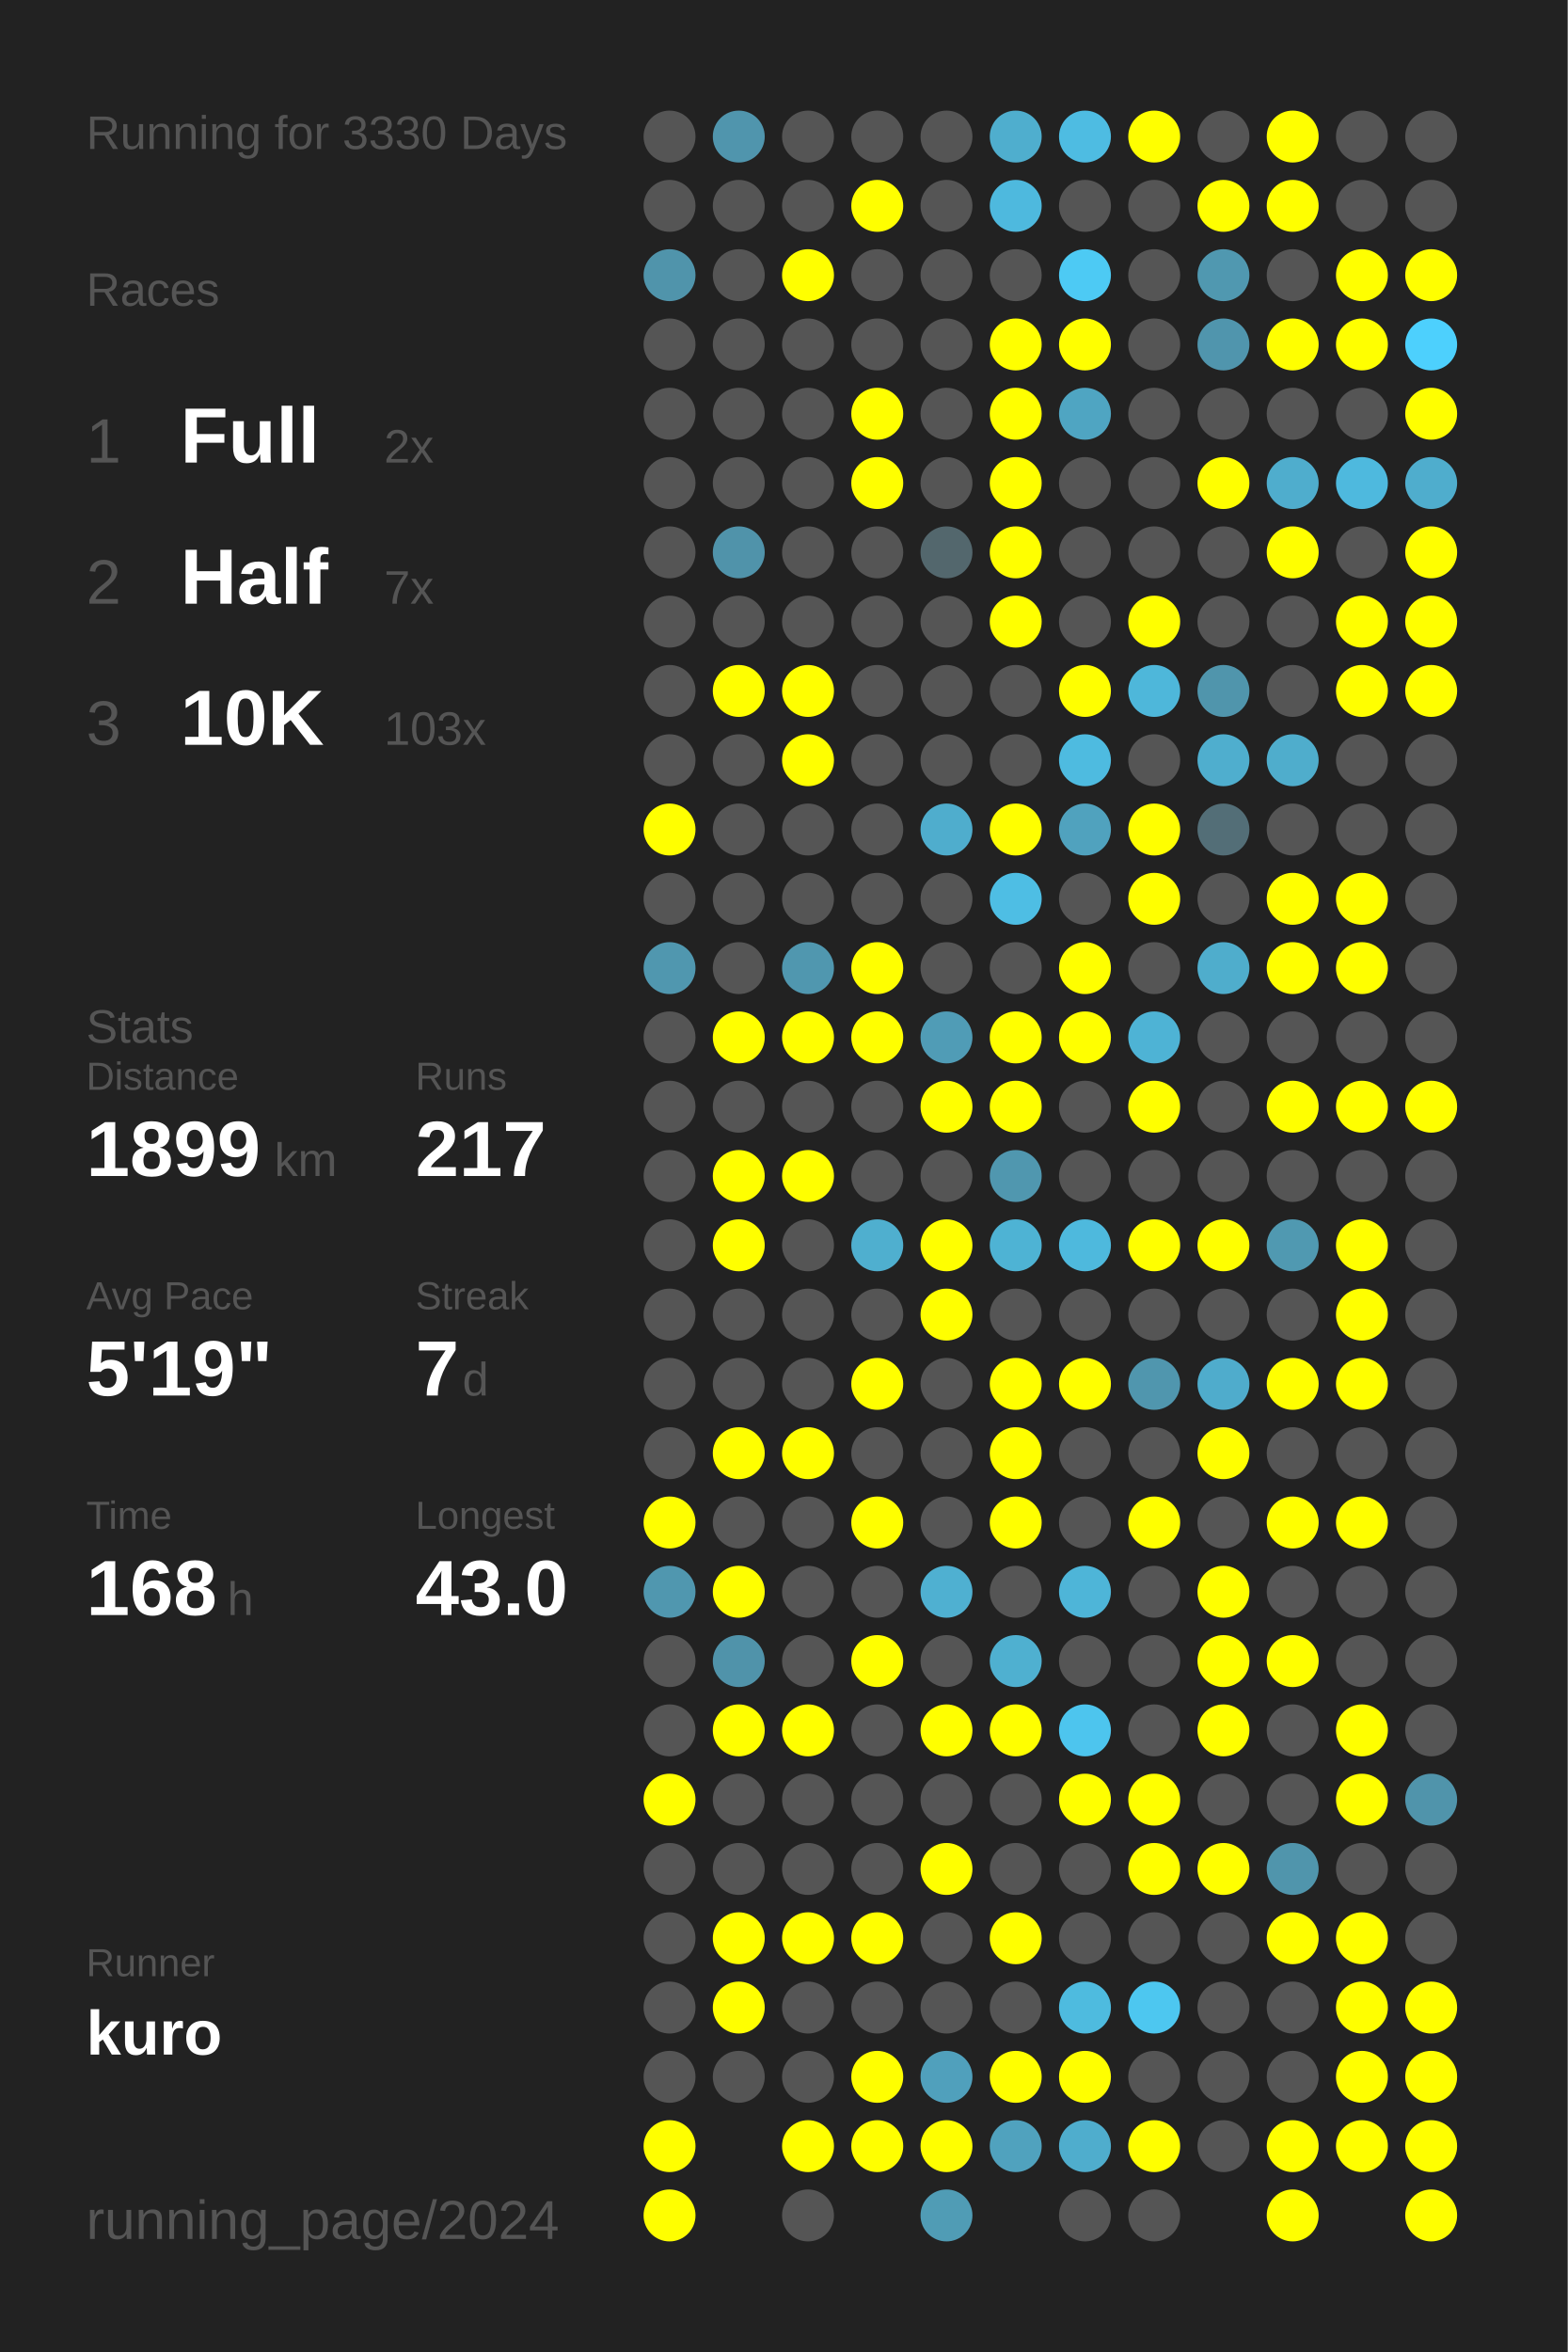
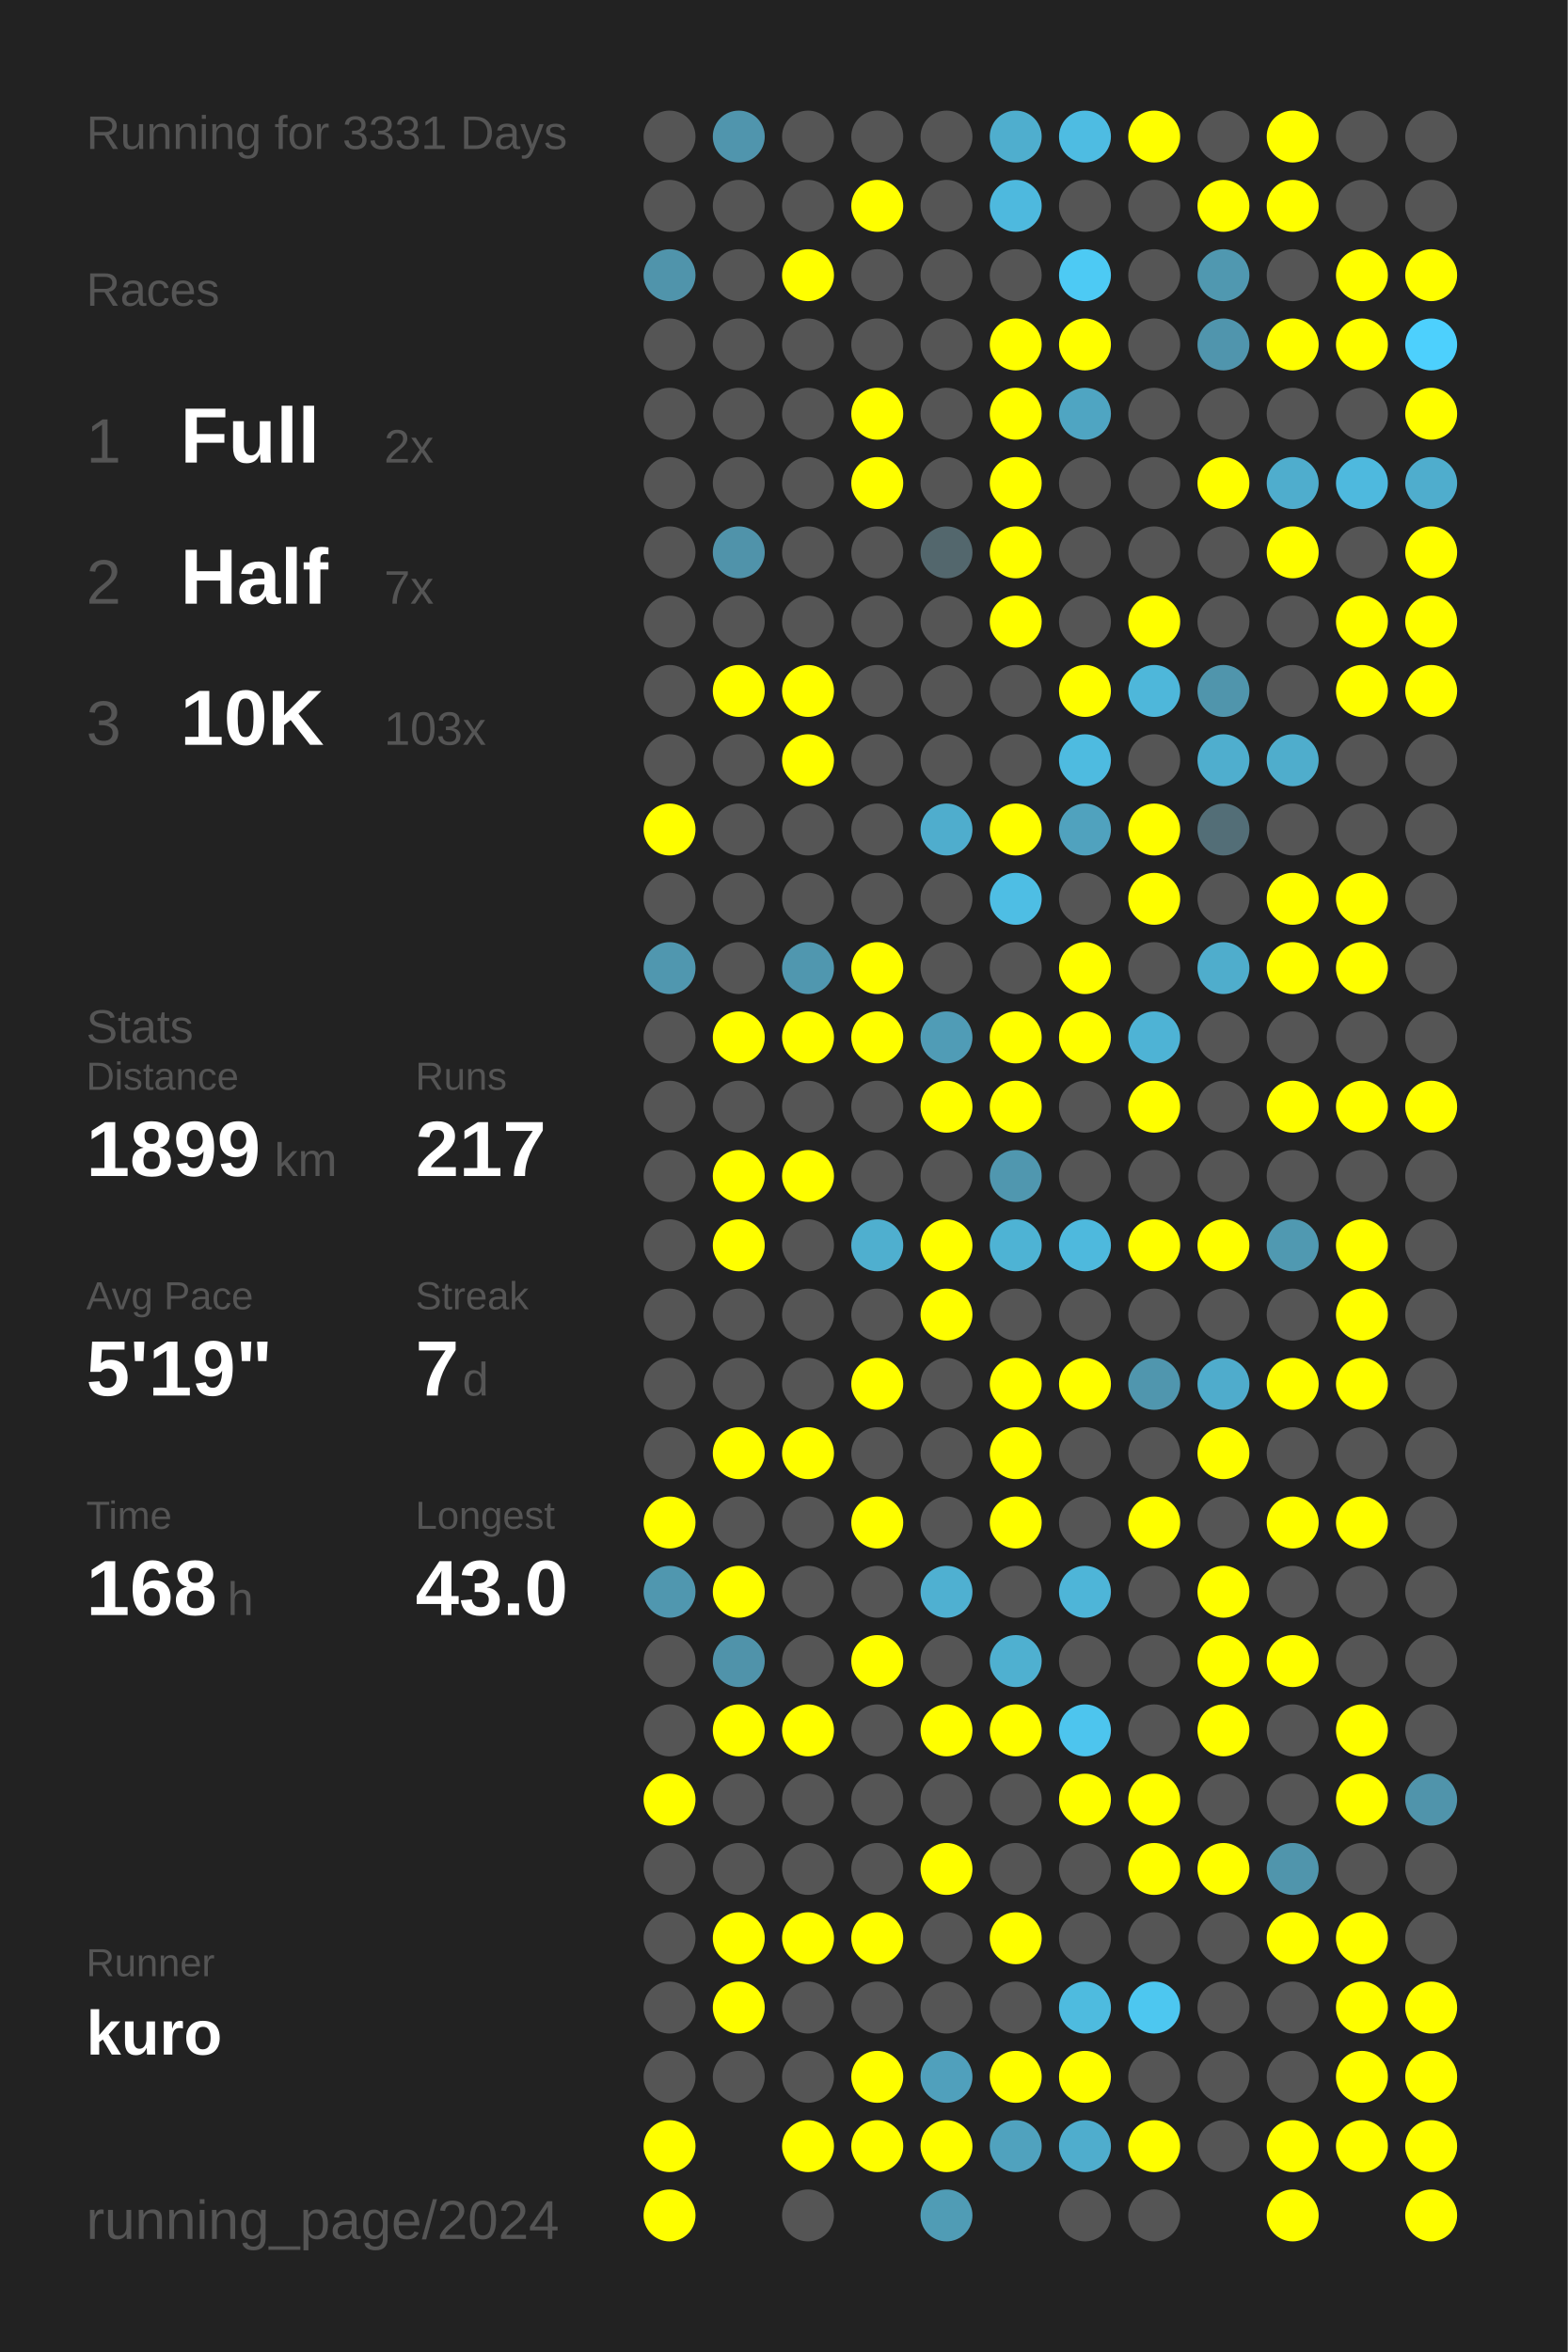
<svg xmlns="http://www.w3.org/2000/svg" baseProfile="full" height="300mm" version="1.1" viewBox="0,0,200,300" width="200mm">
  <defs />
  <rect fill="#222222" height="300" width="200" x="0" y="0" />
-   <text fill="#555555" style="font-size:6px; font-family:Arial;" x="11" y="19">Running for 3330 Days</text>
+   <text fill="#555555" style="font-size:6px; font-family:Arial;" x="11" y="19">Running for 3331 Days</text>
  <text fill="#555555" style="font-size:6px; font-family:Arial;" x="11" y="39">Races</text>
  <text fill="#555555" style="font-size:8px; font-family:Arial;" x="11" y="59">1</text>
  <text fill="#FFFFFF" style="font-size:10px; font-family:Arial; font-weight:bold;" x="23" y="59">Full</text>
  <text fill="#555555" style="font-size:6px; font-family:Arial;" x="49" y="59">2x</text>
  <text fill="#555555" style="font-size:8px; font-family:Arial;" x="11" y="77">2</text>
  <text fill="#FFFFFF" style="font-size:10px; font-family:Arial; font-weight:bold;" x="23" y="77">Half</text>
  <text fill="#555555" style="font-size:6px; font-family:Arial;" x="49" y="77">7x</text>
  <text fill="#555555" style="font-size:8px; font-family:Arial;" x="11" y="95">3</text>
  <text fill="#FFFFFF" style="font-size:10px; font-family:Arial; font-weight:bold;" x="23" y="95">10K</text>
  <text fill="#555555" style="font-size:6px; font-family:Arial;" x="49" y="95">103x</text>
  <text fill="#555555" style="font-size:6px; font-family:Arial;" x="11" y="133">Stats</text>
  <text fill="#555555" style="font-size:5px; font-family:Arial;" x="11" y="139">Distance</text>
  <text fill="#FFFFFF" style="font-size:10px; font-family:Arial; font-weight:bold;" x="11" y="150">1899</text>
  <text fill="#555555" style="font-size:6px; font-family:Arial;" x="35" y="150">km</text>
  <text fill="#555555" style="font-size:5px; font-family:Arial;" x="53" y="139">Runs</text>
  <text fill="#FFFFFF" style="font-size:10px; font-family:Arial; font-weight:bold;" x="53" y="150">217</text>
  <text fill="#555555" style="font-size:5px; font-family:Arial;" x="11" y="167">Avg Pace</text>
  <text fill="#FFFFFF" style="font-size:10px; font-family:Arial; font-weight:bold;" x="11" y="178">5'19"</text>
  <text fill="#555555" style="font-size:5px; font-family:Arial;" x="53" y="167">Streak</text>
  <text fill="#FFFFFF" style="font-size:10px; font-family:Arial; font-weight:bold;" x="53" y="178">7</text>
  <text fill="#555555" style="font-size:6px; font-family:Arial;" x="59" y="178">d</text>
  <text fill="#555555" style="font-size:5px; font-family:Arial;" x="11" y="195">Time</text>
  <text fill="#FFFFFF" style="font-size:10px; font-family:Arial; font-weight:bold;" x="11" y="206">168</text>
  <text fill="#555555" style="font-size:6px; font-family:Arial;" x="29" y="206">h</text>
  <text fill="#555555" style="font-size:5px; font-family:Arial;" x="53" y="195">Longest</text>
  <text fill="#FFFFFF" style="font-size:10px; font-family:Arial; font-weight:bold;" x="53" y="206">43.0</text>
  <text fill="#555555" style="font-size:5px; font-family:Arial;" x="11" y="252.065">Runner</text>
  <text fill="#FFFFFF" style="font-size:8px; font-family:Arial; font-weight:bold;" x="11" y="262.065">kuro</text>
  <text fill="#555555" style="font-size:7px; font-family:Arial;" x="11" y="285.581">running_page/2024</text>
  <circle cx="85.417" cy="17.419" fill="#555555" r="3.312" />
  <circle cx="85.417" cy="26.258" fill="#555555" r="3.312" />
  <circle cx="85.417" cy="35.097" fill="#5094ab" r="3.312" />
  <circle cx="85.417" cy="43.935" fill="#555555" r="3.312" />
  <circle cx="85.417" cy="52.774" fill="#555555" r="3.312" />
  <circle cx="85.417" cy="61.613" fill="#555555" r="3.312" />
  <circle cx="85.417" cy="70.452" fill="#555555" r="3.312" />
  <circle cx="85.417" cy="79.29" fill="#555555" r="3.312" />
  <circle cx="85.417" cy="88.129" fill="#555555" r="3.312" />
  <circle cx="85.417" cy="96.968" fill="#555555" r="3.312" />
  <circle cx="85.417" cy="105.806" fill="#FFFF00" r="3.312" />
  <circle cx="85.417" cy="114.645" fill="#555555" r="3.312" />
  <circle cx="85.417" cy="123.484" fill="#5097af" r="3.312" />
  <circle cx="85.417" cy="132.323" fill="#555555" r="3.312" />
  <circle cx="85.417" cy="141.161" fill="#555555" r="3.312" />
  <circle cx="85.417" cy="150" fill="#555555" r="3.312" />
  <circle cx="85.417" cy="158.839" fill="#555555" r="3.312" />
  <circle cx="85.417" cy="167.677" fill="#555555" r="3.312" />
  <circle cx="85.417" cy="176.516" fill="#555555" r="3.312" />
  <circle cx="85.417" cy="185.355" fill="#555555" r="3.312" />
  <circle cx="85.417" cy="194.194" fill="#FFFF00" r="3.312" />
  <circle cx="85.417" cy="203.032" fill="#5097af" r="3.312" />
  <circle cx="85.417" cy="211.871" fill="#555555" r="3.312" />
  <circle cx="85.417" cy="220.71" fill="#555555" r="3.312" />
  <circle cx="85.417" cy="229.548" fill="#FFFF00" r="3.312" />
  <circle cx="85.417" cy="238.387" fill="#555555" r="3.312" />
  <circle cx="85.417" cy="247.226" fill="#555555" r="3.312" />
  <circle cx="85.417" cy="256.065" fill="#555555" r="3.312" />
  <circle cx="85.417" cy="264.903" fill="#555555" r="3.312" />
  <circle cx="85.417" cy="273.742" fill="#FFFF00" r="3.312" />
  <circle cx="85.417" cy="282.581" fill="#FFFF00" r="3.312" />
  <circle cx="94.25" cy="17.419" fill="#5095ad" r="3.312" />
  <circle cx="94.25" cy="26.258" fill="#555555" r="3.312" />
  <circle cx="94.25" cy="35.097" fill="#555555" r="3.312" />
  <circle cx="94.25" cy="43.935" fill="#555555" r="3.312" />
  <circle cx="94.25" cy="52.774" fill="#555555" r="3.312" />
  <circle cx="94.25" cy="61.613" fill="#555555" r="3.312" />
  <circle cx="94.25" cy="70.452" fill="#5093aa" r="3.312" />
  <circle cx="94.25" cy="79.29" fill="#555555" r="3.312" />
  <circle cx="94.25" cy="88.129" fill="#FFFF00" r="3.312" />
  <circle cx="94.25" cy="96.968" fill="#555555" r="3.312" />
  <circle cx="94.25" cy="105.806" fill="#555555" r="3.312" />
  <circle cx="94.25" cy="114.645" fill="#555555" r="3.312" />
  <circle cx="94.25" cy="123.484" fill="#555555" r="3.312" />
  <circle cx="94.25" cy="132.323" fill="#FFFF00" r="3.312" />
  <circle cx="94.25" cy="141.161" fill="#555555" r="3.312" />
  <circle cx="94.25" cy="150" fill="#FFFF00" r="3.312" />
  <circle cx="94.25" cy="158.839" fill="#FFFF00" r="3.312" />
  <circle cx="94.25" cy="167.677" fill="#555555" r="3.312" />
  <circle cx="94.25" cy="176.516" fill="#555555" r="3.312" />
  <circle cx="94.25" cy="185.355" fill="#FFFF00" r="3.312" />
  <circle cx="94.25" cy="194.194" fill="#555555" r="3.312" />
  <circle cx="94.25" cy="203.032" fill="#FFFF00" r="3.312" />
  <circle cx="94.25" cy="211.871" fill="#5093aa" r="3.312" />
  <circle cx="94.25" cy="220.71" fill="#FFFF00" r="3.312" />
  <circle cx="94.25" cy="229.548" fill="#555555" r="3.312" />
  <circle cx="94.25" cy="238.387" fill="#555555" r="3.312" />
  <circle cx="94.25" cy="247.226" fill="#FFFF00" r="3.312" />
  <circle cx="94.25" cy="256.065" fill="#FFFF00" r="3.312" />
  <circle cx="94.25" cy="264.903" fill="#555555" r="3.312" />
  <circle cx="103.083" cy="17.419" fill="#555555" r="3.312" />
  <circle cx="103.083" cy="26.258" fill="#555555" r="3.312" />
  <circle cx="103.083" cy="35.097" fill="#FFFF00" r="3.312" />
  <circle cx="103.083" cy="43.935" fill="#555555" r="3.312" />
  <circle cx="103.083" cy="52.774" fill="#555555" r="3.312" />
  <circle cx="103.083" cy="61.613" fill="#555555" r="3.312" />
  <circle cx="103.083" cy="70.452" fill="#555555" r="3.312" />
  <circle cx="103.083" cy="79.29" fill="#555555" r="3.312" />
  <circle cx="103.083" cy="88.129" fill="#FFFF00" r="3.312" />
  <circle cx="103.083" cy="96.968" fill="#FFFF00" r="3.312" />
  <circle cx="103.083" cy="105.806" fill="#555555" r="3.312" />
  <circle cx="103.083" cy="114.645" fill="#555555" r="3.312" />
  <circle cx="103.083" cy="123.484" fill="#5097af" r="3.312" />
  <circle cx="103.083" cy="132.323" fill="#FFFF00" r="3.312" />
  <circle cx="103.083" cy="141.161" fill="#555555" r="3.312" />
  <circle cx="103.083" cy="150" fill="#FFFF00" r="3.312" />
  <circle cx="103.083" cy="158.839" fill="#555555" r="3.312" />
  <circle cx="103.083" cy="167.677" fill="#555555" r="3.312" />
  <circle cx="103.083" cy="176.516" fill="#555555" r="3.312" />
  <circle cx="103.083" cy="185.355" fill="#FFFF00" r="3.312" />
  <circle cx="103.083" cy="194.194" fill="#555555" r="3.312" />
  <circle cx="103.083" cy="203.032" fill="#555555" r="3.312" />
  <circle cx="103.083" cy="211.871" fill="#555555" r="3.312" />
  <circle cx="103.083" cy="220.71" fill="#FFFF00" r="3.312" />
  <circle cx="103.083" cy="229.548" fill="#555555" r="3.312" />
  <circle cx="103.083" cy="238.387" fill="#555555" r="3.312" />
  <circle cx="103.083" cy="247.226" fill="#FFFF00" r="3.312" />
  <circle cx="103.083" cy="256.065" fill="#555555" r="3.312" />
  <circle cx="103.083" cy="264.903" fill="#555555" r="3.312" />
  <circle cx="103.083" cy="273.742" fill="#FFFF00" r="3.312" />
  <circle cx="103.083" cy="282.581" fill="#555555" r="3.312" />
  <circle cx="111.917" cy="17.419" fill="#555555" r="3.312" />
  <circle cx="111.917" cy="26.258" fill="#FFFF00" r="3.312" />
  <circle cx="111.917" cy="35.097" fill="#555555" r="3.312" />
  <circle cx="111.917" cy="43.935" fill="#555555" r="3.312" />
  <circle cx="111.917" cy="52.774" fill="#FFFF00" r="3.312" />
  <circle cx="111.917" cy="61.613" fill="#FFFF00" r="3.312" />
  <circle cx="111.917" cy="70.452" fill="#555555" r="3.312" />
  <circle cx="111.917" cy="79.29" fill="#555555" r="3.312" />
  <circle cx="111.917" cy="88.129" fill="#555555" r="3.312" />
  <circle cx="111.917" cy="96.968" fill="#555555" r="3.312" />
  <circle cx="111.917" cy="105.806" fill="#555555" r="3.312" />
  <circle cx="111.917" cy="114.645" fill="#555555" r="3.312" />
  <circle cx="111.917" cy="123.484" fill="#FFFF00" r="3.312" />
  <circle cx="111.917" cy="132.323" fill="#FFFF00" r="3.312" />
  <circle cx="111.917" cy="141.161" fill="#555555" r="3.312" />
  <circle cx="111.917" cy="150" fill="#555555" r="3.312" />
  <circle cx="111.917" cy="158.839" fill="#4fafcf" r="3.312" />
  <circle cx="111.917" cy="167.677" fill="#555555" r="3.312" />
  <circle cx="111.917" cy="176.516" fill="#FFFF00" r="3.312" />
  <circle cx="111.917" cy="185.355" fill="#555555" r="3.312" />
  <circle cx="111.917" cy="194.194" fill="#FFFF00" r="3.312" />
  <circle cx="111.917" cy="203.032" fill="#555555" r="3.312" />
  <circle cx="111.917" cy="211.871" fill="#FFFF00" r="3.312" />
  <circle cx="111.917" cy="220.71" fill="#555555" r="3.312" />
  <circle cx="111.917" cy="229.548" fill="#555555" r="3.312" />
  <circle cx="111.917" cy="238.387" fill="#555555" r="3.312" />
  <circle cx="111.917" cy="247.226" fill="#FFFF00" r="3.312" />
  <circle cx="111.917" cy="256.065" fill="#555555" r="3.312" />
  <circle cx="111.917" cy="264.903" fill="#FFFF00" r="3.312" />
  <circle cx="111.917" cy="273.742" fill="#FFFF00" r="3.312" />
  <circle cx="120.75" cy="17.419" fill="#555555" r="3.312" />
  <circle cx="120.75" cy="26.258" fill="#555555" r="3.312" />
  <circle cx="120.75" cy="35.097" fill="#555555" r="3.312" />
  <circle cx="120.75" cy="43.935" fill="#555555" r="3.312" />
  <circle cx="120.75" cy="52.774" fill="#555555" r="3.312" />
  <circle cx="120.75" cy="61.613" fill="#555555" r="3.312" />
  <circle cx="120.75" cy="70.452" fill="#53676d" r="3.312" />
  <circle cx="120.75" cy="79.29" fill="#555555" r="3.312" />
  <circle cx="120.75" cy="88.129" fill="#555555" r="3.312" />
  <circle cx="120.75" cy="96.968" fill="#555555" r="3.312" />
  <circle cx="120.75" cy="105.806" fill="#4fadcd" r="3.312" />
  <circle cx="120.75" cy="114.645" fill="#555555" r="3.312" />
  <circle cx="120.75" cy="123.484" fill="#555555" r="3.312" />
  <circle cx="120.75" cy="132.323" fill="#509cb6" r="3.312" />
  <circle cx="120.75" cy="141.161" fill="#FFFF00" r="3.312" />
  <circle cx="120.75" cy="150" fill="#555555" r="3.312" />
  <circle cx="120.75" cy="158.839" fill="#FFFF00" r="3.312" />
  <circle cx="120.75" cy="167.677" fill="#FFFF00" r="3.312" />
  <circle cx="120.75" cy="176.516" fill="#555555" r="3.312" />
  <circle cx="120.75" cy="185.355" fill="#555555" r="3.312" />
  <circle cx="120.75" cy="194.194" fill="#555555" r="3.312" />
  <circle cx="120.75" cy="203.032" fill="#4fb0d1" r="3.312" />
  <circle cx="120.75" cy="211.871" fill="#555555" r="3.312" />
  <circle cx="120.75" cy="220.71" fill="#FFFF00" r="3.312" />
  <circle cx="120.75" cy="229.548" fill="#555555" r="3.312" />
  <circle cx="120.75" cy="238.387" fill="#FFFF00" r="3.312" />
  <circle cx="120.75" cy="247.226" fill="#555555" r="3.312" />
  <circle cx="120.75" cy="256.065" fill="#555555" r="3.312" />
  <circle cx="120.75" cy="264.903" fill="#50a0bc" r="3.312" />
  <circle cx="120.75" cy="273.742" fill="#FFFF00" r="3.312" />
  <circle cx="120.75" cy="282.581" fill="#509cb5" r="3.312" />
  <circle cx="129.583" cy="17.419" fill="#4faece" r="3.312" />
  <circle cx="129.583" cy="26.258" fill="#4eb9de" r="3.312" />
  <circle cx="129.583" cy="35.097" fill="#555555" r="3.312" />
  <circle cx="129.583" cy="43.935" fill="#FFFF00" r="3.312" />
  <circle cx="129.583" cy="52.774" fill="#FFFF00" r="3.312" />
  <circle cx="129.583" cy="61.613" fill="#FFFF00" r="3.312" />
  <circle cx="129.583" cy="70.452" fill="#FFFF00" r="3.312" />
  <circle cx="129.583" cy="79.29" fill="#FFFF00" r="3.312" />
  <circle cx="129.583" cy="88.129" fill="#555555" r="3.312" />
  <circle cx="129.583" cy="96.968" fill="#555555" r="3.312" />
  <circle cx="129.583" cy="105.806" fill="#FFFF00" r="3.312" />
  <circle cx="129.583" cy="114.645" fill="#4ebee4" r="3.312" />
  <circle cx="129.583" cy="123.484" fill="#555555" r="3.312" />
  <circle cx="129.583" cy="132.323" fill="#FFFF00" r="3.312" />
  <circle cx="129.583" cy="141.161" fill="#FFFF00" r="3.312" />
  <circle cx="129.583" cy="150" fill="#5097af" r="3.312" />
  <circle cx="129.583" cy="158.839" fill="#4eb3d4" r="3.312" />
  <circle cx="129.583" cy="167.677" fill="#555555" r="3.312" />
  <circle cx="129.583" cy="176.516" fill="#FFFF00" r="3.312" />
  <circle cx="129.583" cy="185.355" fill="#FFFF00" r="3.312" />
  <circle cx="129.583" cy="194.194" fill="#FFFF00" r="3.312" />
  <circle cx="129.583" cy="203.032" fill="#555555" r="3.312" />
  <circle cx="129.583" cy="211.871" fill="#4fb0d0" r="3.312" />
  <circle cx="129.583" cy="220.71" fill="#FFFF00" r="3.312" />
  <circle cx="129.583" cy="229.548" fill="#555555" r="3.312" />
  <circle cx="129.583" cy="238.387" fill="#555555" r="3.312" />
  <circle cx="129.583" cy="247.226" fill="#FFFF00" r="3.312" />
  <circle cx="129.583" cy="256.065" fill="#555555" r="3.312" />
  <circle cx="129.583" cy="264.903" fill="#FFFF00" r="3.312" />
  <circle cx="129.583" cy="273.742" fill="#50a2be" r="3.312" />
  <circle cx="138.417" cy="17.419" fill="#4ebce2" r="3.312" />
  <circle cx="138.417" cy="26.258" fill="#555555" r="3.312" />
  <circle cx="138.417" cy="35.097" fill="#4dcaf4" r="3.312" />
  <circle cx="138.417" cy="43.935" fill="#FFFF00" r="3.312" />
  <circle cx="138.417" cy="52.774" fill="#4fa5c2" r="3.312" />
  <circle cx="138.417" cy="61.613" fill="#555555" r="3.312" />
  <circle cx="138.417" cy="70.452" fill="#555555" r="3.312" />
  <circle cx="138.417" cy="79.29" fill="#555555" r="3.312" />
  <circle cx="138.417" cy="88.129" fill="#FFFF00" r="3.312" />
  <circle cx="138.417" cy="96.968" fill="#4ebbe0" r="3.312" />
  <circle cx="138.417" cy="105.806" fill="#50a2be" r="3.312" />
  <circle cx="138.417" cy="114.645" fill="#555555" r="3.312" />
  <circle cx="138.417" cy="123.484" fill="#FFFF00" r="3.312" />
  <circle cx="138.417" cy="132.323" fill="#FFFF00" r="3.312" />
  <circle cx="138.417" cy="141.161" fill="#555555" r="3.312" />
  <circle cx="138.417" cy="150" fill="#555555" r="3.312" />
  <circle cx="138.417" cy="158.839" fill="#4eb9dd" r="3.312" />
  <circle cx="138.417" cy="167.677" fill="#555555" r="3.312" />
  <circle cx="138.417" cy="176.516" fill="#FFFF00" r="3.312" />
  <circle cx="138.417" cy="185.355" fill="#555555" r="3.312" />
  <circle cx="138.417" cy="194.194" fill="#555555" r="3.312" />
  <circle cx="138.417" cy="203.032" fill="#4eb5d8" r="3.312" />
  <circle cx="138.417" cy="211.871" fill="#555555" r="3.312" />
  <circle cx="138.417" cy="220.71" fill="#4dc5ee" r="3.312" />
  <circle cx="138.417" cy="229.548" fill="#FFFF00" r="3.312" />
  <circle cx="138.417" cy="238.387" fill="#555555" r="3.312" />
  <circle cx="138.417" cy="247.226" fill="#555555" r="3.312" />
  <circle cx="138.417" cy="256.065" fill="#4ebbdf" r="3.312" />
  <circle cx="138.417" cy="264.903" fill="#FFFF00" r="3.312" />
  <circle cx="138.417" cy="273.742" fill="#4fadcd" r="3.312" />
  <circle cx="138.417" cy="282.581" fill="#555555" r="3.312" />
  <circle cx="147.25" cy="17.419" fill="#FFFF00" r="3.312" />
  <circle cx="147.25" cy="26.258" fill="#555555" r="3.312" />
  <circle cx="147.25" cy="35.097" fill="#555555" r="3.312" />
  <circle cx="147.25" cy="43.935" fill="#555555" r="3.312" />
  <circle cx="147.25" cy="52.774" fill="#555555" r="3.312" />
  <circle cx="147.25" cy="61.613" fill="#555555" r="3.312" />
  <circle cx="147.25" cy="70.452" fill="#555555" r="3.312" />
  <circle cx="147.25" cy="79.29" fill="#FFFF00" r="3.312" />
  <circle cx="147.25" cy="88.129" fill="#4eb7da" r="3.312" />
  <circle cx="147.25" cy="96.968" fill="#555555" r="3.312" />
  <circle cx="147.25" cy="105.806" fill="#FFFF00" r="3.312" />
  <circle cx="147.25" cy="114.645" fill="#FFFF00" r="3.312" />
  <circle cx="147.25" cy="123.484" fill="#555555" r="3.312" />
  <circle cx="147.25" cy="132.323" fill="#4eb3d5" r="3.312" />
  <circle cx="147.25" cy="141.161" fill="#FFFF00" r="3.312" />
  <circle cx="147.25" cy="150" fill="#555555" r="3.312" />
  <circle cx="147.25" cy="158.839" fill="#FFFF00" r="3.312" />
  <circle cx="147.25" cy="167.677" fill="#555555" r="3.312" />
  <circle cx="147.25" cy="176.516" fill="#5096ae" r="3.312" />
  <circle cx="147.25" cy="185.355" fill="#555555" r="3.312" />
  <circle cx="147.25" cy="194.194" fill="#FFFF00" r="3.312" />
  <circle cx="147.25" cy="203.032" fill="#555555" r="3.312" />
  <circle cx="147.25" cy="211.871" fill="#555555" r="3.312" />
  <circle cx="147.25" cy="220.71" fill="#555555" r="3.312" />
  <circle cx="147.25" cy="229.548" fill="#FFFF00" r="3.312" />
  <circle cx="147.25" cy="238.387" fill="#FFFF00" r="3.312" />
  <circle cx="147.25" cy="247.226" fill="#555555" r="3.312" />
  <circle cx="147.25" cy="256.065" fill="#4dc7f0" r="3.312" />
  <circle cx="147.25" cy="264.903" fill="#555555" r="3.312" />
  <circle cx="147.25" cy="273.742" fill="#FFFF00" r="3.312" />
  <circle cx="147.25" cy="282.581" fill="#555555" r="3.312" />
  <circle cx="156.083" cy="17.419" fill="#555555" r="3.312" />
  <circle cx="156.083" cy="26.258" fill="#FFFF00" r="3.312" />
  <circle cx="156.083" cy="35.097" fill="#5098b0" r="3.312" />
  <circle cx="156.083" cy="43.935" fill="#5095ad" r="3.312" />
  <circle cx="156.083" cy="52.774" fill="#555555" r="3.312" />
  <circle cx="156.083" cy="61.613" fill="#FFFF00" r="3.312" />
  <circle cx="156.083" cy="70.452" fill="#555555" r="3.312" />
  <circle cx="156.083" cy="79.29" fill="#555555" r="3.312" />
  <circle cx="156.083" cy="88.129" fill="#5095ac" r="3.312" />
  <circle cx="156.083" cy="96.968" fill="#4faece" r="3.312" />
  <circle cx="156.083" cy="105.806" fill="#536e77" r="3.312" />
  <circle cx="156.083" cy="114.645" fill="#555555" r="3.312" />
  <circle cx="156.083" cy="123.484" fill="#4fadcc" r="3.312" />
  <circle cx="156.083" cy="132.323" fill="#555555" r="3.312" />
  <circle cx="156.083" cy="141.161" fill="#555555" r="3.312" />
  <circle cx="156.083" cy="150" fill="#555555" r="3.312" />
  <circle cx="156.083" cy="158.839" fill="#FFFF00" r="3.312" />
  <circle cx="156.083" cy="167.677" fill="#555555" r="3.312" />
  <circle cx="156.083" cy="176.516" fill="#4faccc" r="3.312" />
  <circle cx="156.083" cy="185.355" fill="#FFFF00" r="3.312" />
  <circle cx="156.083" cy="194.194" fill="#555555" r="3.312" />
  <circle cx="156.083" cy="203.032" fill="#FFFF00" r="3.312" />
  <circle cx="156.083" cy="211.871" fill="#FFFF00" r="3.312" />
  <circle cx="156.083" cy="220.71" fill="#FFFF00" r="3.312" />
  <circle cx="156.083" cy="229.548" fill="#555555" r="3.312" />
  <circle cx="156.083" cy="238.387" fill="#FFFF00" r="3.312" />
  <circle cx="156.083" cy="247.226" fill="#555555" r="3.312" />
  <circle cx="156.083" cy="256.065" fill="#555555" r="3.312" />
  <circle cx="156.083" cy="264.903" fill="#555555" r="3.312" />
  <circle cx="156.083" cy="273.742" fill="#555555" r="3.312" />
  <circle cx="164.917" cy="17.419" fill="#FFFF00" r="3.312" />
  <circle cx="164.917" cy="26.258" fill="#FFFF00" r="3.312" />
  <circle cx="164.917" cy="35.097" fill="#555555" r="3.312" />
  <circle cx="164.917" cy="43.935" fill="#FFFF00" r="3.312" />
  <circle cx="164.917" cy="52.774" fill="#555555" r="3.312" />
  <circle cx="164.917" cy="61.613" fill="#4fadcd" r="3.312" />
  <circle cx="164.917" cy="70.452" fill="#FFFF00" r="3.312" />
  <circle cx="164.917" cy="79.29" fill="#555555" r="3.312" />
  <circle cx="164.917" cy="88.129" fill="#555555" r="3.312" />
  <circle cx="164.917" cy="96.968" fill="#4fadcc" r="3.312" />
  <circle cx="164.917" cy="105.806" fill="#555555" r="3.312" />
  <circle cx="164.917" cy="114.645" fill="#FFFF00" r="3.312" />
  <circle cx="164.917" cy="123.484" fill="#FFFF00" r="3.312" />
  <circle cx="164.917" cy="132.323" fill="#555555" r="3.312" />
  <circle cx="164.917" cy="141.161" fill="#FFFF00" r="3.312" />
  <circle cx="164.917" cy="150" fill="#555555" r="3.312" />
  <circle cx="164.917" cy="158.839" fill="#5099b1" r="3.312" />
  <circle cx="164.917" cy="167.677" fill="#555555" r="3.312" />
  <circle cx="164.917" cy="176.516" fill="#FFFF00" r="3.312" />
  <circle cx="164.917" cy="185.355" fill="#555555" r="3.312" />
  <circle cx="164.917" cy="194.194" fill="#FFFF00" r="3.312" />
  <circle cx="164.917" cy="203.032" fill="#555555" r="3.312" />
  <circle cx="164.917" cy="211.871" fill="#FFFF00" r="3.312" />
  <circle cx="164.917" cy="220.71" fill="#555555" r="3.312" />
  <circle cx="164.917" cy="229.548" fill="#555555" r="3.312" />
  <circle cx="164.917" cy="238.387" fill="#5095ac" r="3.312" />
  <circle cx="164.917" cy="247.226" fill="#FFFF00" r="3.312" />
  <circle cx="164.917" cy="256.065" fill="#555555" r="3.312" />
  <circle cx="164.917" cy="264.903" fill="#555555" r="3.312" />
  <circle cx="164.917" cy="273.742" fill="#FFFF00" r="3.312" />
  <circle cx="164.917" cy="282.581" fill="#FFFF00" r="3.312" />
  <circle cx="173.75" cy="17.419" fill="#555555" r="3.312" />
  <circle cx="173.75" cy="26.258" fill="#555555" r="3.312" />
  <circle cx="173.75" cy="35.097" fill="#FFFF00" r="3.312" />
  <circle cx="173.75" cy="43.935" fill="#FFFF00" r="3.312" />
  <circle cx="173.75" cy="52.774" fill="#555555" r="3.312" />
  <circle cx="173.75" cy="61.613" fill="#4eb9de" r="3.312" />
  <circle cx="173.75" cy="70.452" fill="#555555" r="3.312" />
  <circle cx="173.75" cy="79.29" fill="#FFFF00" r="3.312" />
  <circle cx="173.75" cy="88.129" fill="#FFFF00" r="3.312" />
  <circle cx="173.75" cy="96.968" fill="#555555" r="3.312" />
  <circle cx="173.75" cy="105.806" fill="#555555" r="3.312" />
  <circle cx="173.75" cy="114.645" fill="#FFFF00" r="3.312" />
  <circle cx="173.75" cy="123.484" fill="#FFFF00" r="3.312" />
  <circle cx="173.75" cy="132.323" fill="#555555" r="3.312" />
  <circle cx="173.75" cy="141.161" fill="#FFFF00" r="3.312" />
  <circle cx="173.75" cy="150" fill="#555555" r="3.312" />
  <circle cx="173.75" cy="158.839" fill="#FFFF00" r="3.312" />
  <circle cx="173.75" cy="167.677" fill="#FFFF00" r="3.312" />
  <circle cx="173.75" cy="176.516" fill="#FFFF00" r="3.312" />
  <circle cx="173.75" cy="185.355" fill="#555555" r="3.312" />
  <circle cx="173.75" cy="194.194" fill="#FFFF00" r="3.312" />
  <circle cx="173.75" cy="203.032" fill="#555555" r="3.312" />
  <circle cx="173.75" cy="211.871" fill="#555555" r="3.312" />
  <circle cx="173.75" cy="220.71" fill="#FFFF00" r="3.312" />
  <circle cx="173.75" cy="229.548" fill="#FFFF00" r="3.312" />
  <circle cx="173.75" cy="238.387" fill="#555555" r="3.312" />
  <circle cx="173.75" cy="247.226" fill="#FFFF00" r="3.312" />
  <circle cx="173.75" cy="256.065" fill="#FFFF00" r="3.312" />
  <circle cx="173.75" cy="264.903" fill="#FFFF00" r="3.312" />
  <circle cx="173.75" cy="273.742" fill="#FFFF00" r="3.312" />
  <circle cx="182.583" cy="17.419" fill="#555555" r="3.312" />
  <circle cx="182.583" cy="26.258" fill="#555555" r="3.312" />
  <circle cx="182.583" cy="35.097" fill="#FFFF00" r="3.312" />
  <circle cx="182.583" cy="43.935" fill="#4dd0fd" r="3.312" />
  <circle cx="182.583" cy="52.774" fill="#FFFF00" r="3.312" />
  <circle cx="182.583" cy="61.613" fill="#4fadcd" r="3.312" />
  <circle cx="182.583" cy="70.452" fill="#FFFF00" r="3.312" />
  <circle cx="182.583" cy="79.29" fill="#FFFF00" r="3.312" />
  <circle cx="182.583" cy="88.129" fill="#FFFF00" r="3.312" />
  <circle cx="182.583" cy="96.968" fill="#555555" r="3.312" />
  <circle cx="182.583" cy="105.806" fill="#555555" r="3.312" />
  <circle cx="182.583" cy="114.645" fill="#555555" r="3.312" />
  <circle cx="182.583" cy="123.484" fill="#555555" r="3.312" />
  <circle cx="182.583" cy="132.323" fill="#555555" r="3.312" />
  <circle cx="182.583" cy="141.161" fill="#FFFF00" r="3.312" />
  <circle cx="182.583" cy="150" fill="#555555" r="3.312" />
  <circle cx="182.583" cy="158.839" fill="#555555" r="3.312" />
  <circle cx="182.583" cy="167.677" fill="#555555" r="3.312" />
  <circle cx="182.583" cy="176.516" fill="#555555" r="3.312" />
  <circle cx="182.583" cy="185.355" fill="#555555" r="3.312" />
  <circle cx="182.583" cy="194.194" fill="#555555" r="3.312" />
  <circle cx="182.583" cy="203.032" fill="#555555" r="3.312" />
  <circle cx="182.583" cy="211.871" fill="#555555" r="3.312" />
  <circle cx="182.583" cy="220.71" fill="#555555" r="3.312" />
  <circle cx="182.583" cy="229.548" fill="#5094ab" r="3.312" />
  <circle cx="182.583" cy="238.387" fill="#555555" r="3.312" />
  <circle cx="182.583" cy="247.226" fill="#555555" r="3.312" />
  <circle cx="182.583" cy="256.065" fill="#FFFF00" r="3.312" />
  <circle cx="182.583" cy="264.903" fill="#FFFF00" r="3.312" />
  <circle cx="182.583" cy="273.742" fill="#FFFF00" r="3.312" />
  <circle cx="182.583" cy="282.581" fill="#FFFF00" r="3.312" />
</svg>
